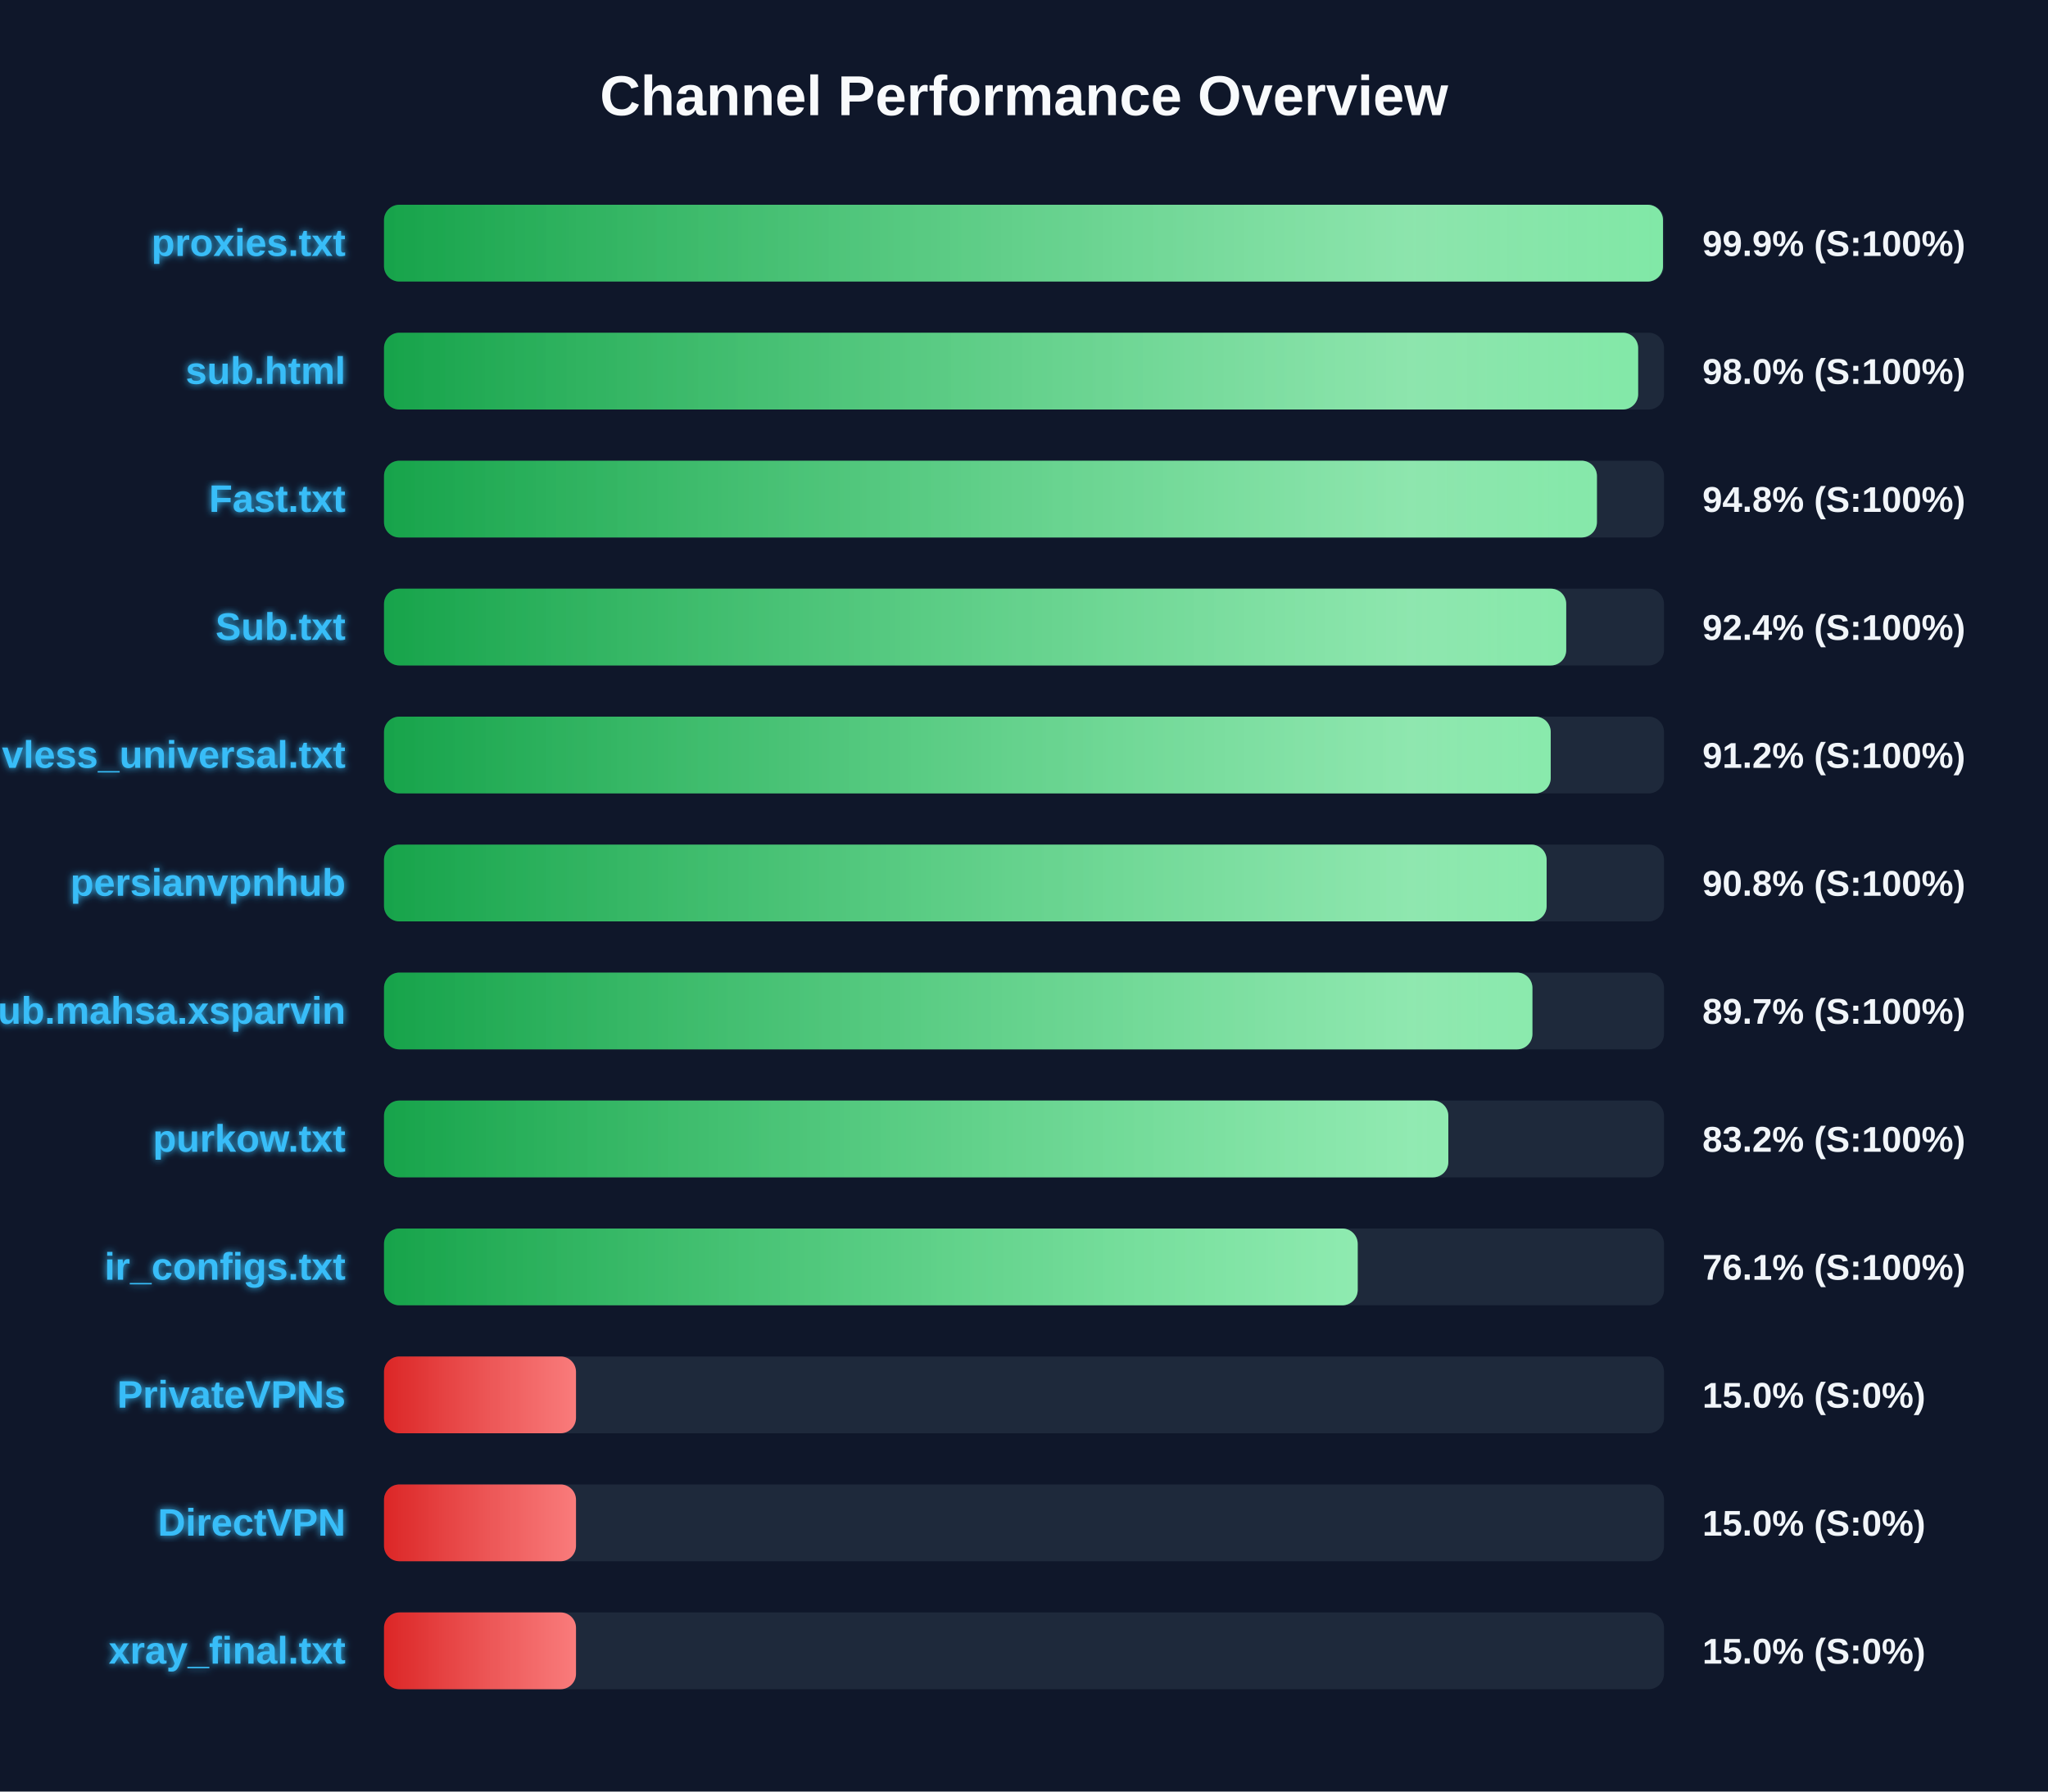
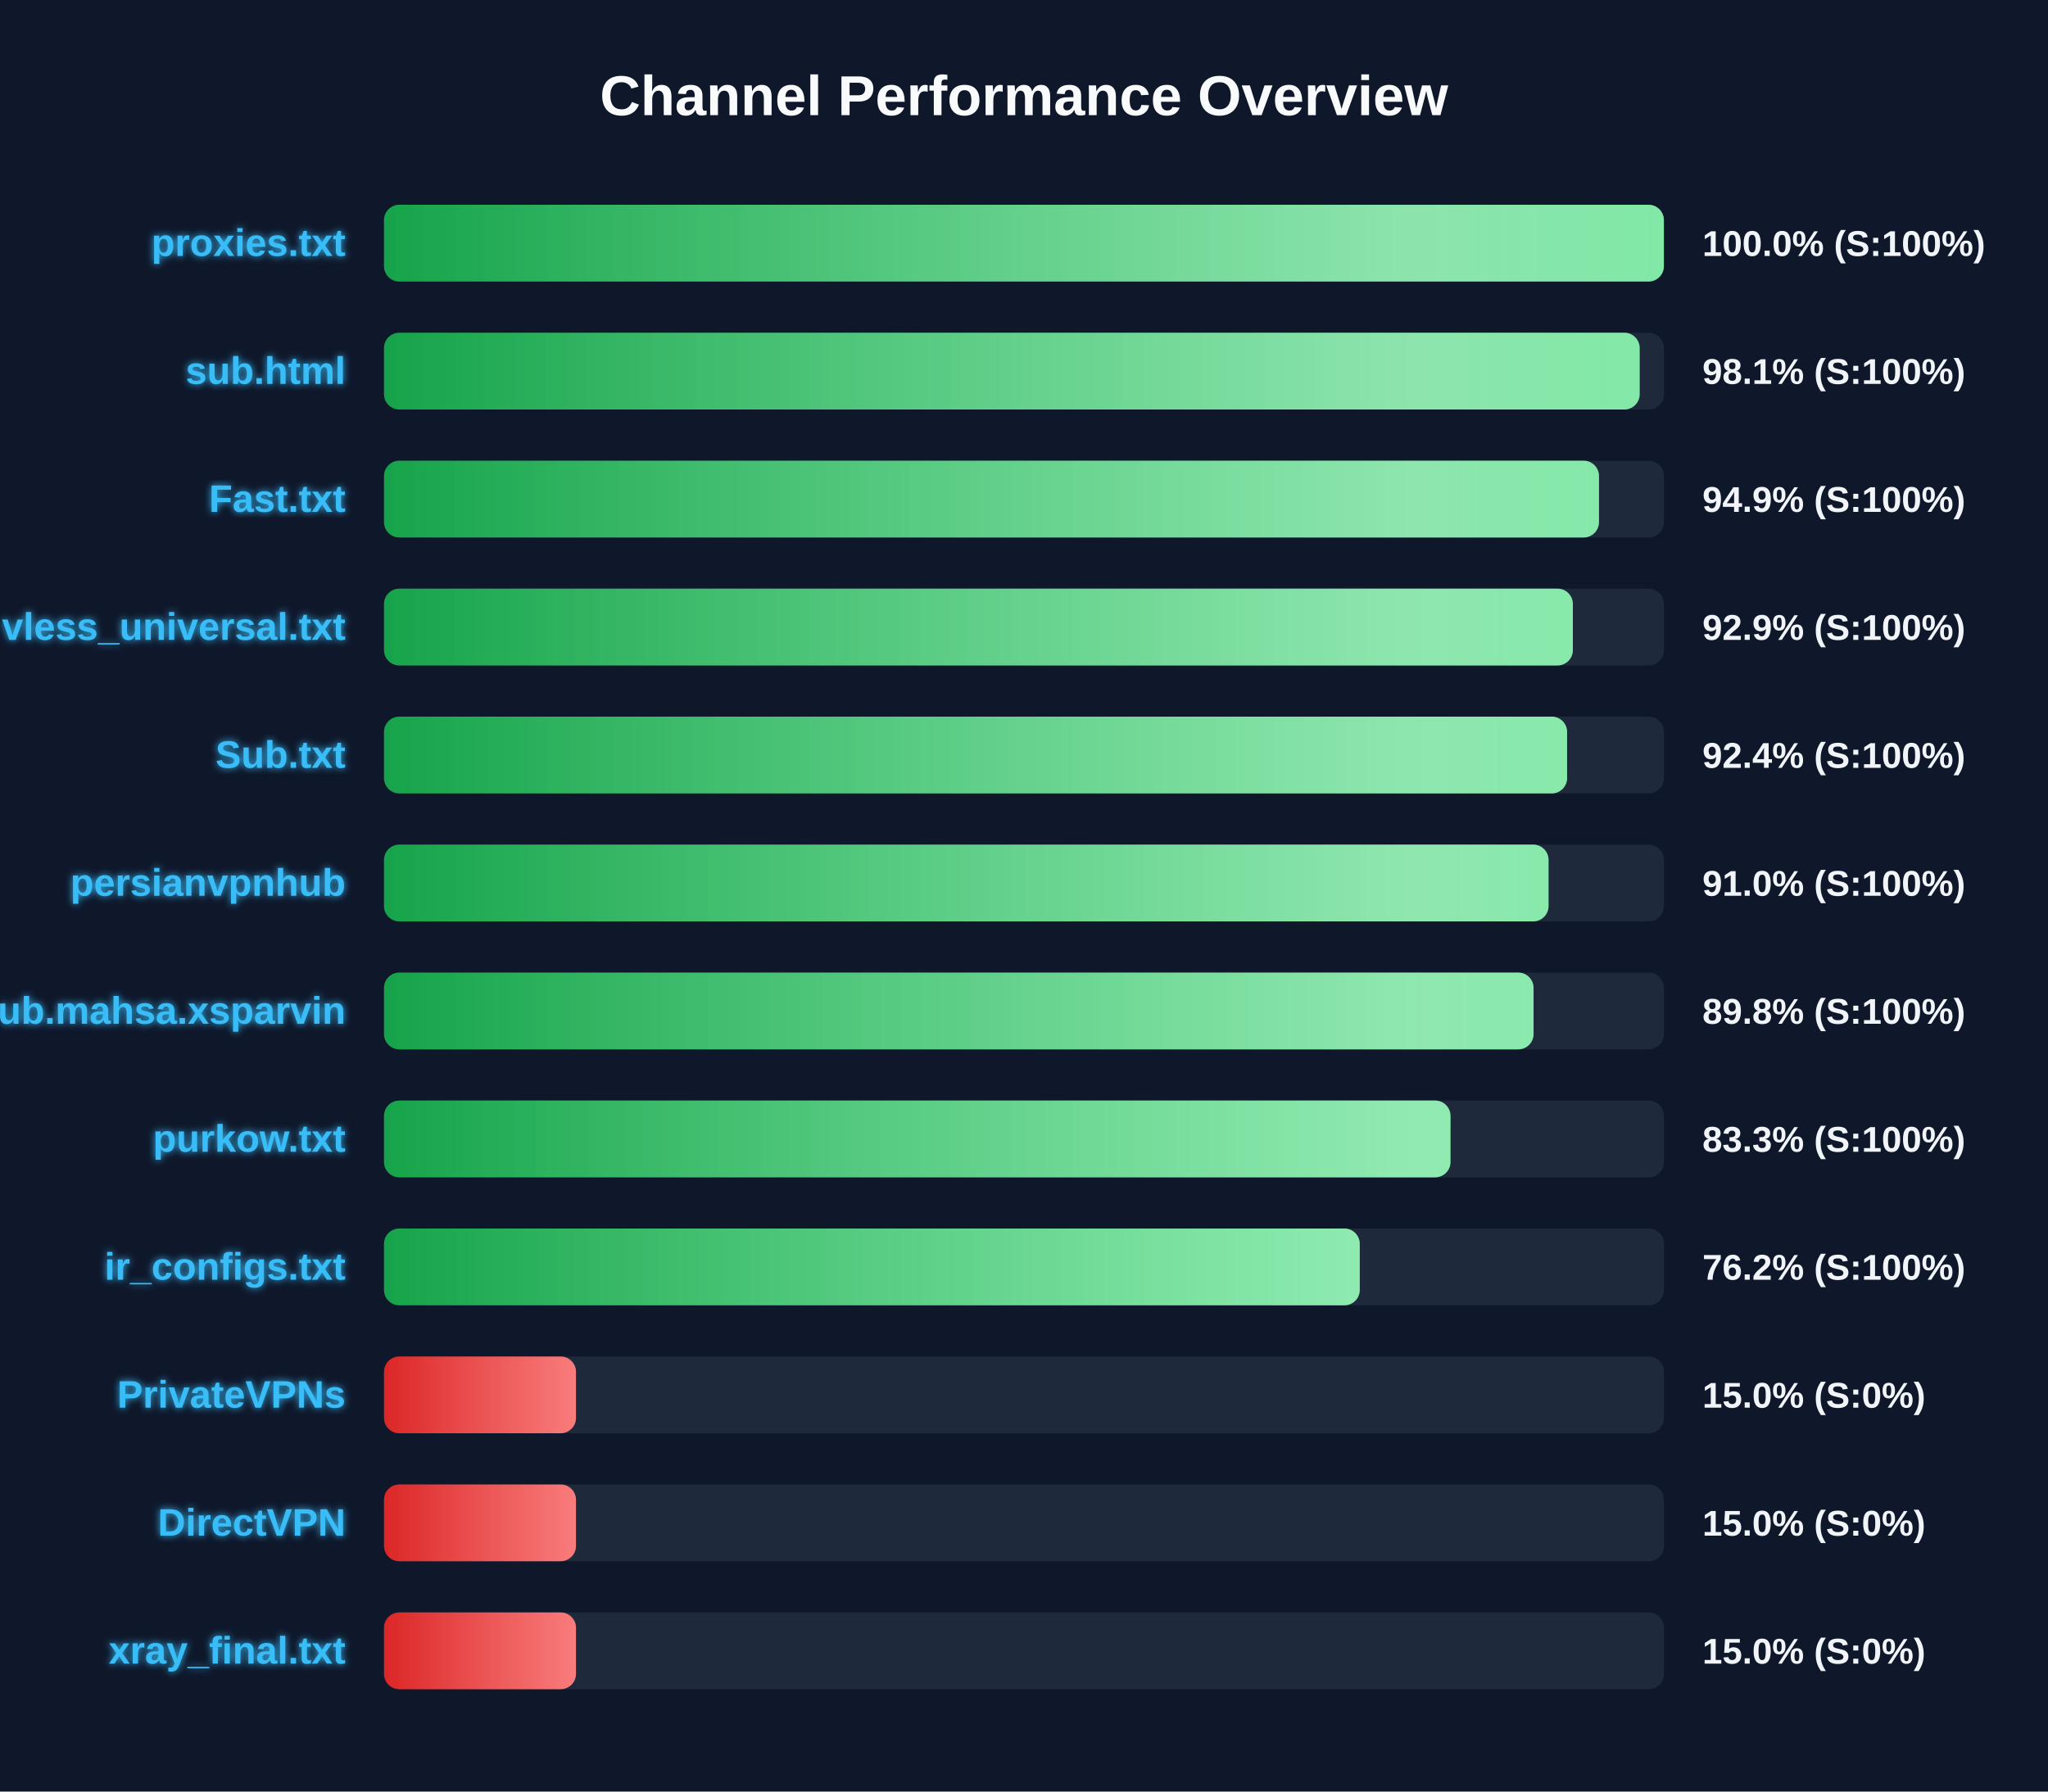
<svg xmlns="http://www.w3.org/2000/svg" width="800" height="700" version="1.1">
  <defs>
    <linearGradient id="grad-green" x1="0%" y1="0%" x2="100%" y2="0%">
      <stop offset="0%" stop-color="#16a34a" />
      <stop offset="100%" stop-color="#4ade80" />
    </linearGradient>
    <linearGradient id="grad-yellow" x1="0%" y1="0%" x2="100%" y2="0%">
      <stop offset="0%" stop-color="#ca8a04" />
      <stop offset="100%" stop-color="#fde047" />
    </linearGradient>
    <linearGradient id="grad-red" x1="0%" y1="0%" x2="100%" y2="0%">
      <stop offset="0%" stop-color="#dc2626" />
      <stop offset="100%" stop-color="#f87171" />
    </linearGradient>
    <linearGradient id="shimmer" x1="0%" y1="0%" x2="100%" y2="0%">
      <stop offset="0%" stop-color="rgba(255,255,255,0)" />
      <stop offset="50%" stop-color="rgba(255,255,255,0.4)" />
      <stop offset="100%" stop-color="rgba(255,255,255,0)" />
    </linearGradient>
    <filter id="glow" x="-20%" y="-20%" width="140%" height="140%">
      <feGaussianBlur stdDeviation="1.5" result="blur" />
      <feComposite in="SourceGraphic" in2="blur" operator="over" />
    </filter>
  </defs>
  <style>
        .bg-rect { fill: #0f172a; }
        .title { font: bold 22px 'Segoe UI', Arial, sans-serif; fill: #f8fafc; }
        .row { font: bold 15px 'Segoe UI', Arial, sans-serif; fill: #38bdf8; filter: url(#glow); }
        .score { font: bold 14px 'Segoe UI', Arial, sans-serif; fill: #f1f5f9; }
        @keyframes shimmer-anim {
            0% { transform: translateX(-100%); }
            100% { transform: translateX(200%); }
        }
        .shimmer-rect {
            animation: shimmer-anim 2.5s infinite linear;
        }
    </style>
  <rect width="100%" height="100%" class="bg-rect" />
  <text x="400" y="45" text-anchor="middle" class="title">Channel Performance Overview</text>
  <rect x="150" y="80" width="500" height="30" fill="#1e293b" rx="6" />
  <clipPath id="clip-0">
-     <rect x="150" y="80" width="499.6" height="30" rx="6" />
+     <rect x="150" y="80" width="499.95" height="30" rx="6" />
  </clipPath>
-   <rect x="150" y="80" width="499.6" height="30" fill="url(#grad-green)" rx="6" />
+   <rect x="150" y="80" width="499.95" height="30" fill="url(#grad-green)" rx="6" />
  <g clip-path="url(#clip-0)">
    <rect x="150" y="80" width="100%" height="30" fill="url(#shimmer)" class="shimmer-rect" />
  </g>
  <text x="135" y="100" text-anchor="end" class="row">proxies.txt</text>
-   <text x="665" y="100" text-anchor="start" class="score">99.9% (S:100%)</text>
+   <text x="665" y="100" text-anchor="start" class="score">100.0% (S:100%)</text>
  <rect x="150" y="130" width="500" height="30" fill="#1e293b" rx="6" />
  <clipPath id="clip-1">
-     <rect x="150" y="130" width="489.9" height="30" rx="6" />
+     <rect x="150" y="130" width="490.5" height="30" rx="6" />
  </clipPath>
-   <rect x="150" y="130" width="489.9" height="30" fill="url(#grad-green)" rx="6" />
+   <rect x="150" y="130" width="490.5" height="30" fill="url(#grad-green)" rx="6" />
  <g clip-path="url(#clip-1)">
    <rect x="150" y="130" width="100%" height="30" fill="url(#shimmer)" class="shimmer-rect" />
  </g>
  <text x="135" y="150" text-anchor="end" class="row">sub.html</text>
-   <text x="665" y="150" text-anchor="start" class="score">98.0% (S:100%)</text>
+   <text x="665" y="150" text-anchor="start" class="score">98.1% (S:100%)</text>
  <rect x="150" y="180" width="500" height="30" fill="#1e293b" rx="6" />
  <clipPath id="clip-2">
-     <rect x="150" y="180" width="473.8" height="30" rx="6" />
+     <rect x="150" y="180" width="474.6" height="30" rx="6" />
  </clipPath>
-   <rect x="150" y="180" width="473.8" height="30" fill="url(#grad-green)" rx="6" />
+   <rect x="150" y="180" width="474.6" height="30" fill="url(#grad-green)" rx="6" />
  <g clip-path="url(#clip-2)">
    <rect x="150" y="180" width="100%" height="30" fill="url(#shimmer)" class="shimmer-rect" />
  </g>
  <text x="135" y="200" text-anchor="end" class="row">Fast.txt</text>
-   <text x="665" y="200" text-anchor="start" class="score">94.8% (S:100%)</text>
+   <text x="665" y="200" text-anchor="start" class="score">94.9% (S:100%)</text>
  <rect x="150" y="230" width="500" height="30" fill="#1e293b" rx="6" />
  <clipPath id="clip-3">
-     <rect x="150" y="230" width="461.8" height="30" rx="6" />
+     <rect x="150" y="230" width="464.4" height="30" rx="6" />
  </clipPath>
-   <rect x="150" y="230" width="461.8" height="30" fill="url(#grad-green)" rx="6" />
+   <rect x="150" y="230" width="464.4" height="30" fill="url(#grad-green)" rx="6" />
  <g clip-path="url(#clip-3)">
    <rect x="150" y="230" width="100%" height="30" fill="url(#shimmer)" class="shimmer-rect" />
  </g>
-   <text x="135" y="250" text-anchor="end" class="row">Sub.txt</text>
-   <text x="665" y="250" text-anchor="start" class="score">92.4% (S:100%)</text>
+   <text x="135" y="250" text-anchor="end" class="row">vless_universal.txt</text>
+   <text x="665" y="250" text-anchor="start" class="score">92.9% (S:100%)</text>
  <rect x="150" y="280" width="500" height="30" fill="#1e293b" rx="6" />
  <clipPath id="clip-4">
-     <rect x="150" y="280" width="455.75" height="30" rx="6" />
+     <rect x="150" y="280" width="462.15" height="30" rx="6" />
  </clipPath>
-   <rect x="150" y="280" width="455.75" height="30" fill="url(#grad-green)" rx="6" />
+   <rect x="150" y="280" width="462.15" height="30" fill="url(#grad-green)" rx="6" />
  <g clip-path="url(#clip-4)">
    <rect x="150" y="280" width="100%" height="30" fill="url(#shimmer)" class="shimmer-rect" />
  </g>
-   <text x="135" y="300" text-anchor="end" class="row">vless_universal.txt</text>
-   <text x="665" y="300" text-anchor="start" class="score">91.2% (S:100%)</text>
+   <text x="135" y="300" text-anchor="end" class="row">Sub.txt</text>
+   <text x="665" y="300" text-anchor="start" class="score">92.4% (S:100%)</text>
  <rect x="150" y="330" width="500" height="30" fill="#1e293b" rx="6" />
  <clipPath id="clip-5">
-     <rect x="150" y="330" width="454.15" height="30" rx="6" />
+     <rect x="150" y="330" width="454.9" height="30" rx="6" />
  </clipPath>
-   <rect x="150" y="330" width="454.15" height="30" fill="url(#grad-green)" rx="6" />
+   <rect x="150" y="330" width="454.9" height="30" fill="url(#grad-green)" rx="6" />
  <g clip-path="url(#clip-5)">
    <rect x="150" y="330" width="100%" height="30" fill="url(#shimmer)" class="shimmer-rect" />
  </g>
  <text x="135" y="350" text-anchor="end" class="row">persianvpnhub</text>
-   <text x="665" y="350" text-anchor="start" class="score">90.8% (S:100%)</text>
+   <text x="665" y="350" text-anchor="start" class="score">91.0% (S:100%)</text>
  <rect x="150" y="380" width="500" height="30" fill="#1e293b" rx="6" />
  <clipPath id="clip-6">
-     <rect x="150" y="380" width="448.6" height="30" rx="6" />
+     <rect x="150" y="380" width="449.05" height="30" rx="6" />
  </clipPath>
-   <rect x="150" y="380" width="448.6" height="30" fill="url(#grad-green)" rx="6" />
+   <rect x="150" y="380" width="449.05" height="30" fill="url(#grad-green)" rx="6" />
  <g clip-path="url(#clip-6)">
    <rect x="150" y="380" width="100%" height="30" fill="url(#shimmer)" class="shimmer-rect" />
  </g>
  <text x="135" y="400" text-anchor="end" class="row">Sub.mahsa.xsparvin</text>
-   <text x="665" y="400" text-anchor="start" class="score">89.7% (S:100%)</text>
+   <text x="665" y="400" text-anchor="start" class="score">89.8% (S:100%)</text>
  <rect x="150" y="430" width="500" height="30" fill="#1e293b" rx="6" />
  <clipPath id="clip-7">
-     <rect x="150" y="430" width="415.75" height="30" rx="6" />
+     <rect x="150" y="430" width="416.6" height="30" rx="6" />
  </clipPath>
-   <rect x="150" y="430" width="415.75" height="30" fill="url(#grad-green)" rx="6" />
+   <rect x="150" y="430" width="416.6" height="30" fill="url(#grad-green)" rx="6" />
  <g clip-path="url(#clip-7)">
    <rect x="150" y="430" width="100%" height="30" fill="url(#shimmer)" class="shimmer-rect" />
  </g>
  <text x="135" y="450" text-anchor="end" class="row">purkow.txt</text>
-   <text x="665" y="450" text-anchor="start" class="score">83.2% (S:100%)</text>
+   <text x="665" y="450" text-anchor="start" class="score">83.3% (S:100%)</text>
  <rect x="150" y="480" width="500" height="30" fill="#1e293b" rx="6" />
  <clipPath id="clip-8">
-     <rect x="150" y="480" width="380.35" height="30" rx="6" />
+     <rect x="150" y="480" width="381.15" height="30" rx="6" />
  </clipPath>
-   <rect x="150" y="480" width="380.35" height="30" fill="url(#grad-green)" rx="6" />
+   <rect x="150" y="480" width="381.15" height="30" fill="url(#grad-green)" rx="6" />
  <g clip-path="url(#clip-8)">
    <rect x="150" y="480" width="100%" height="30" fill="url(#shimmer)" class="shimmer-rect" />
  </g>
  <text x="135" y="500" text-anchor="end" class="row">ir_configs.txt</text>
-   <text x="665" y="500" text-anchor="start" class="score">76.1% (S:100%)</text>
+   <text x="665" y="500" text-anchor="start" class="score">76.2% (S:100%)</text>
  <rect x="150" y="530" width="500" height="30" fill="#1e293b" rx="6" />
  <clipPath id="clip-9">
    <rect x="150" y="530" width="75.0" height="30" rx="6" />
  </clipPath>
  <rect x="150" y="530" width="75.0" height="30" fill="url(#grad-red)" rx="6" />
  <g clip-path="url(#clip-9)">
    <rect x="150" y="530" width="100%" height="30" fill="url(#shimmer)" class="shimmer-rect" />
  </g>
  <text x="135" y="550" text-anchor="end" class="row">PrivateVPNs</text>
  <text x="665" y="550" text-anchor="start" class="score">15.0% (S:0%)</text>
  <rect x="150" y="580" width="500" height="30" fill="#1e293b" rx="6" />
  <clipPath id="clip-10">
    <rect x="150" y="580" width="75.0" height="30" rx="6" />
  </clipPath>
  <rect x="150" y="580" width="75.0" height="30" fill="url(#grad-red)" rx="6" />
  <g clip-path="url(#clip-10)">
    <rect x="150" y="580" width="100%" height="30" fill="url(#shimmer)" class="shimmer-rect" />
  </g>
  <text x="135" y="600" text-anchor="end" class="row">DirectVPN</text>
  <text x="665" y="600" text-anchor="start" class="score">15.0% (S:0%)</text>
  <rect x="150" y="630" width="500" height="30" fill="#1e293b" rx="6" />
  <clipPath id="clip-11">
    <rect x="150" y="630" width="75.0" height="30" rx="6" />
  </clipPath>
  <rect x="150" y="630" width="75.0" height="30" fill="url(#grad-red)" rx="6" />
  <g clip-path="url(#clip-11)">
    <rect x="150" y="630" width="100%" height="30" fill="url(#shimmer)" class="shimmer-rect" />
  </g>
  <text x="135" y="650" text-anchor="end" class="row">xray_final.txt</text>
  <text x="665" y="650" text-anchor="start" class="score">15.0% (S:0%)</text>
</svg>
